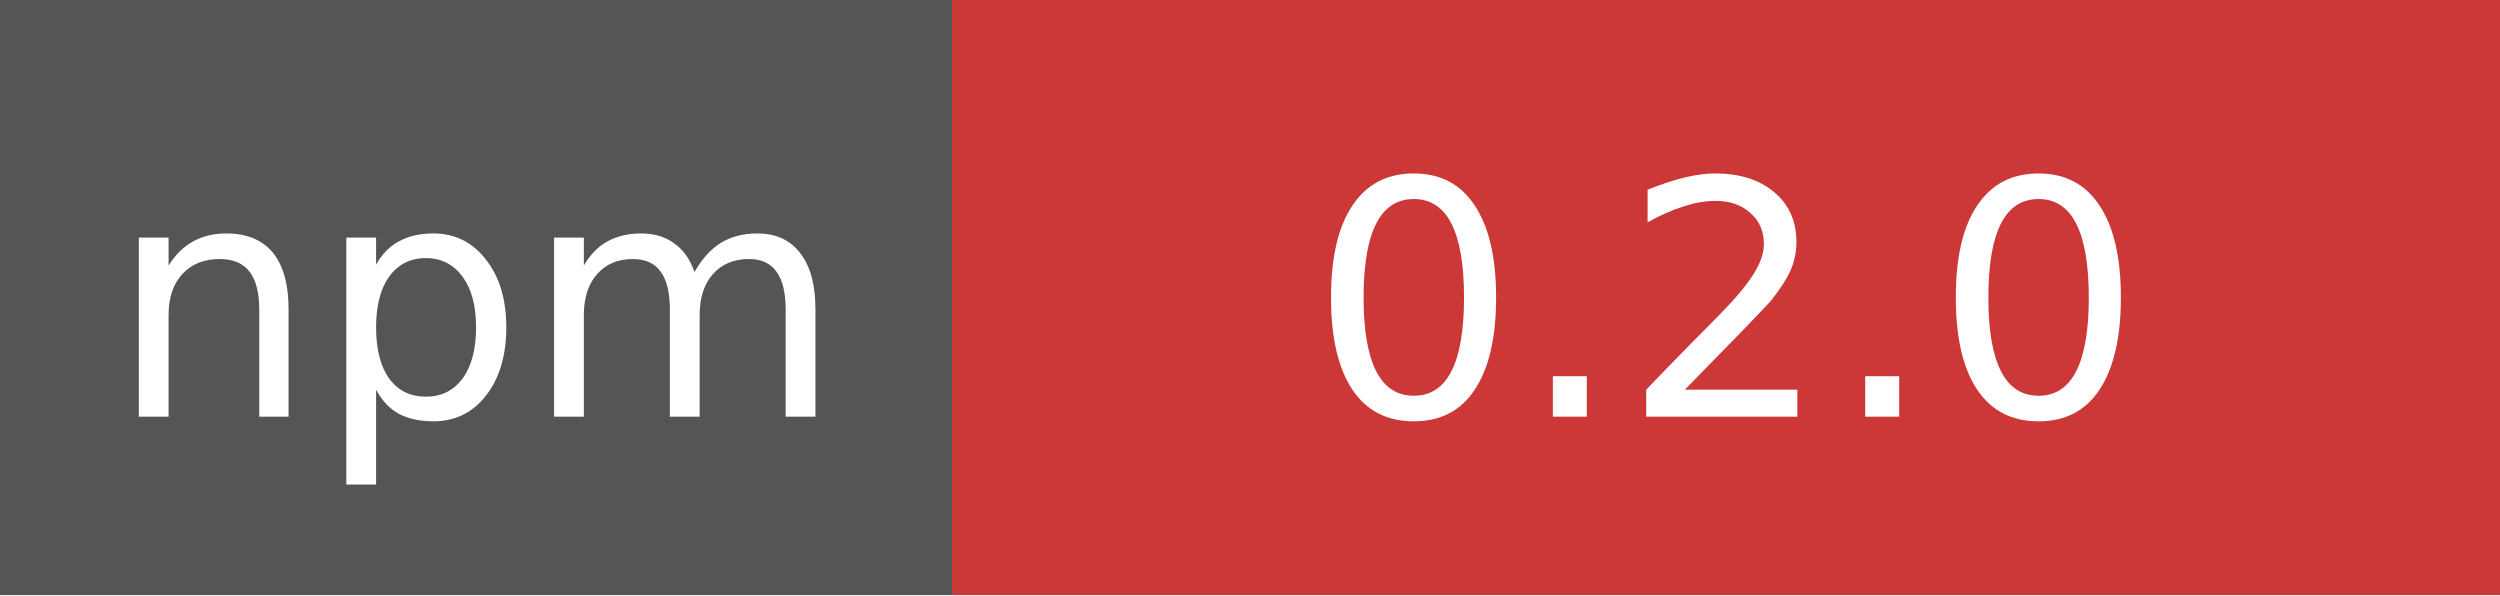
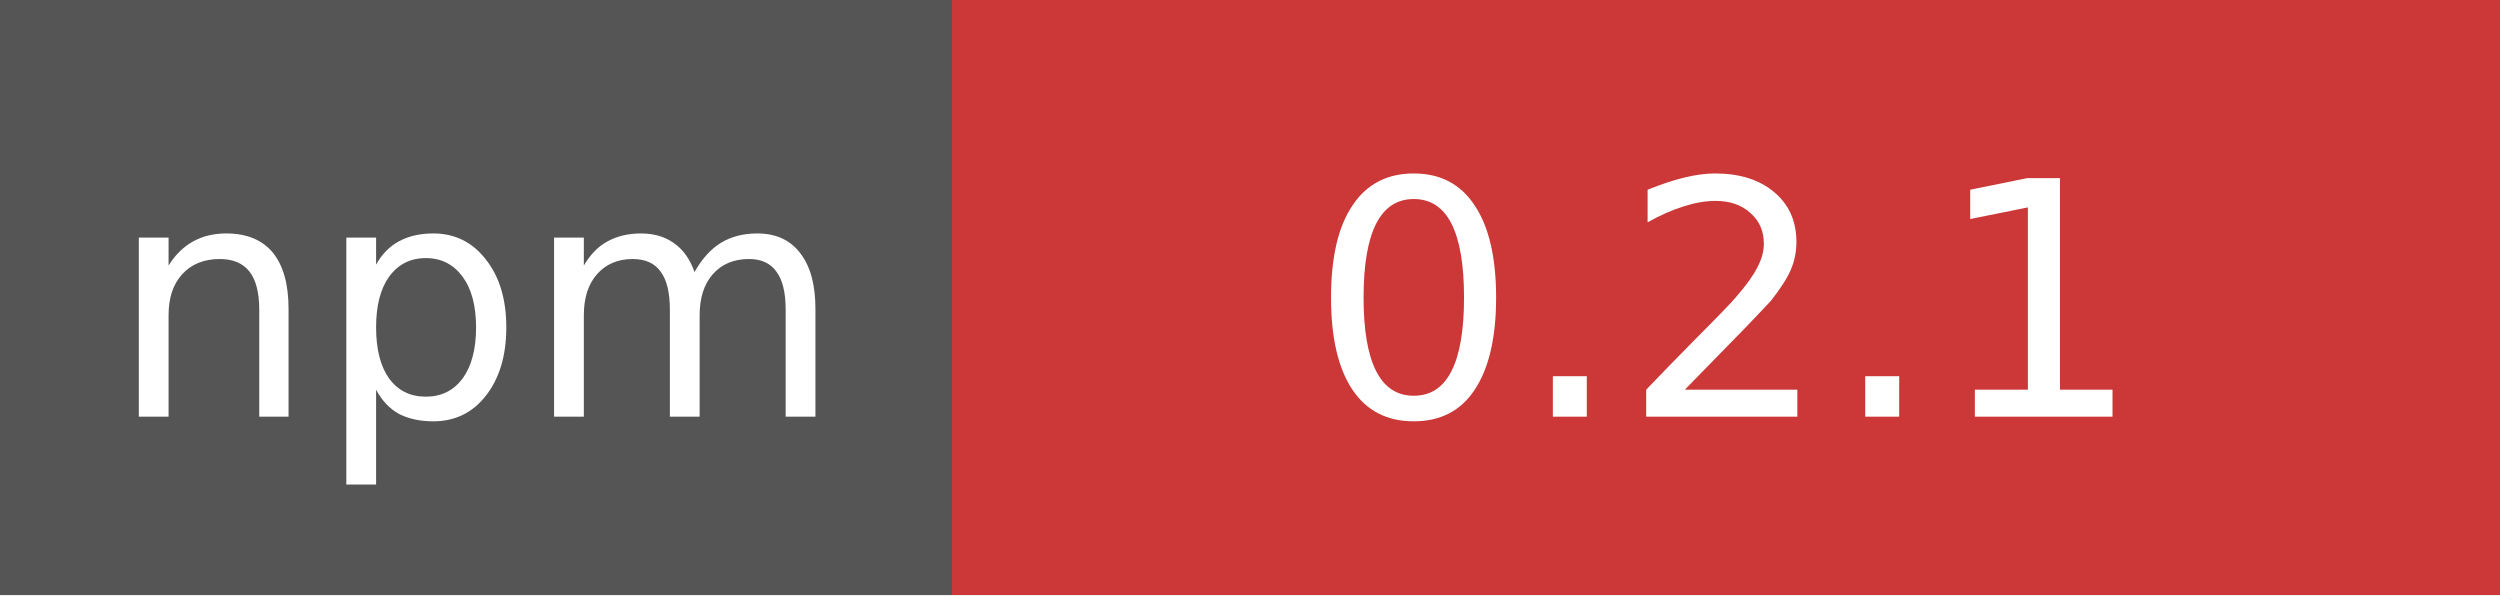
- <svg xmlns="http://www.w3.org/2000/svg" width="84" height="20" role="img" aria-label="npm: 0.2.0">
+ <svg xmlns="http://www.w3.org/2000/svg" width="84" height="20" role="img" aria-label="npm: 0.2.1">
  <g shape-rendering="crispEdges">
    <rect width="32" height="20" fill="#555" />
    <rect x="32" width="52" height="20" fill="#CB3837" />
  </g>
  <g fill="#fff" text-anchor="middle" font-family="Verdana,Geneva,DejaVu Sans,sans-serif" font-size="11">
    <text x="16" y="14">npm</text>
-     <text x="58" y="14">0.2.0</text>
+     <text x="58" y="14">0.2.1</text>
  </g>
</svg>
